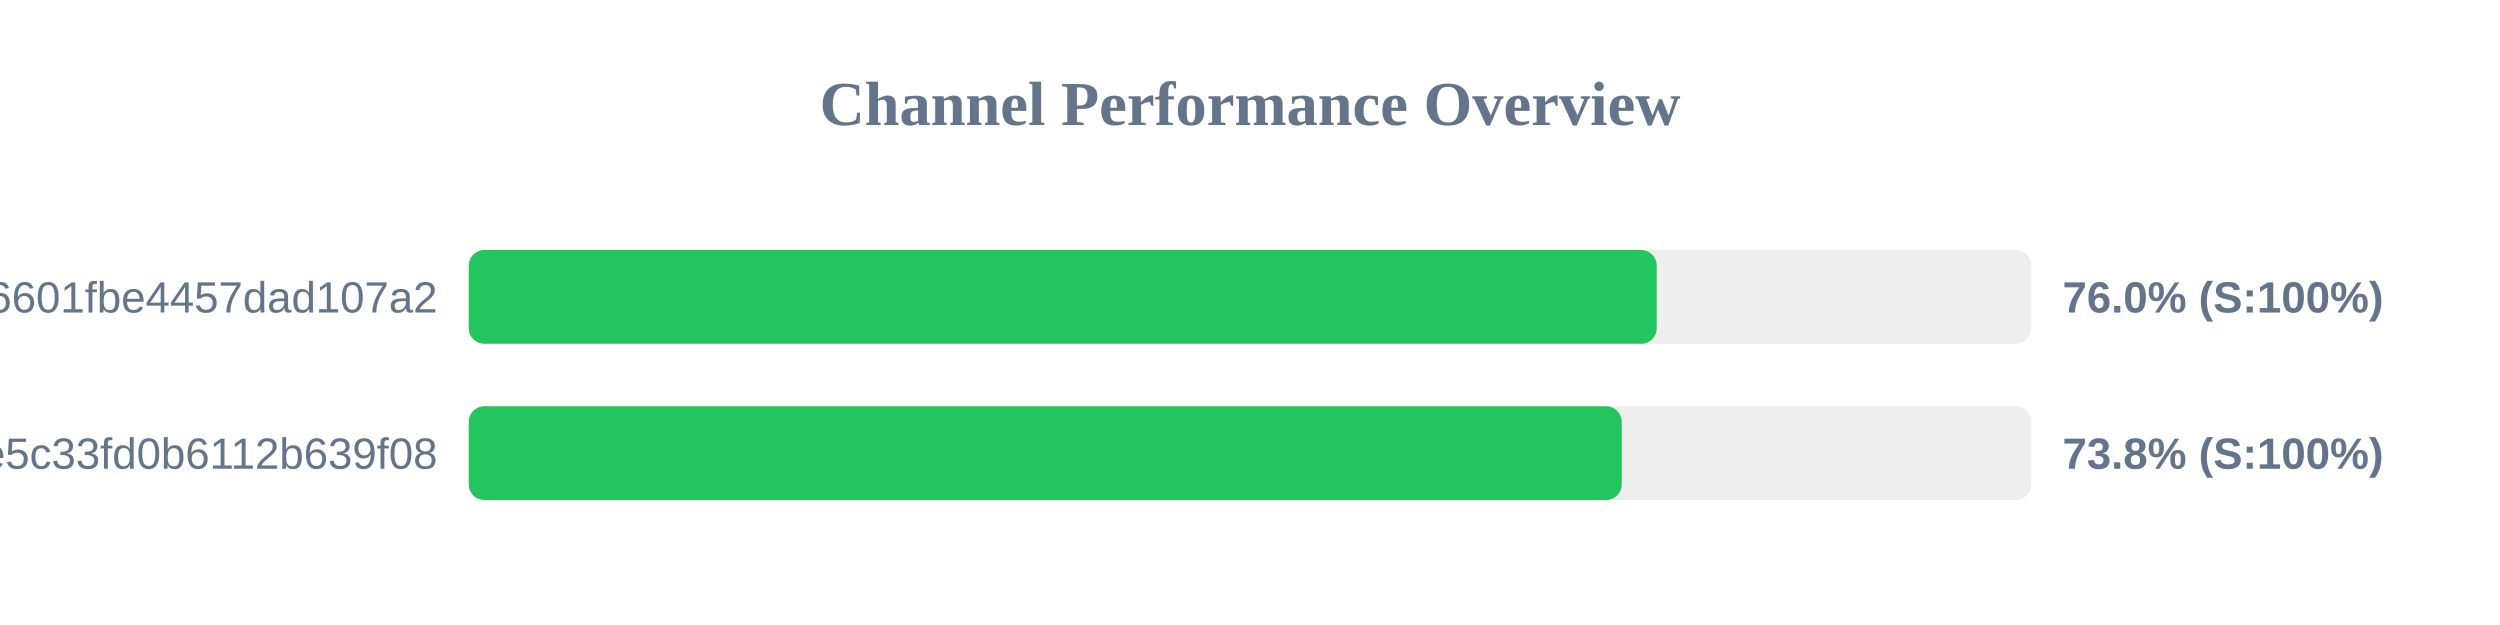
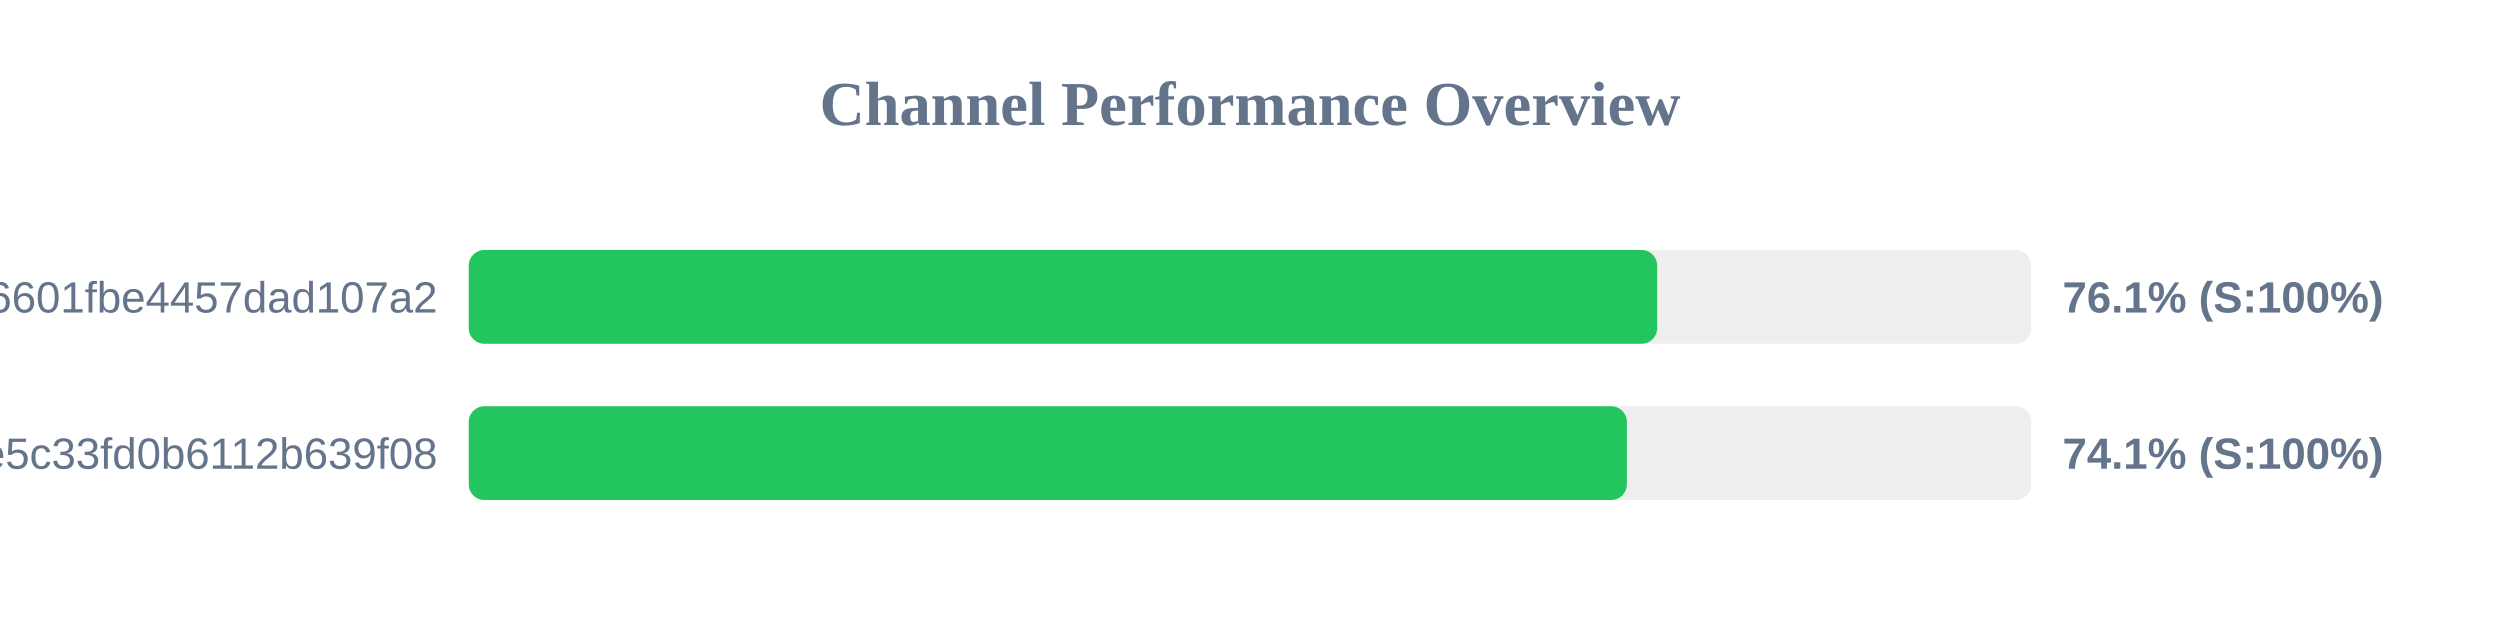
<svg xmlns="http://www.w3.org/2000/svg" width="800" height="200" version="1.1">
  <style>
        .row { font: 14px Arial; fill: #64748b; }
        .score { font: bold 14px Arial; fill: #64748b; }
    </style>
  <text x="400" y="40" text-anchor="middle" font-size="20px" font-weight="bold" fill="#64748b">Channel Performance Overview</text>
  <rect x="150" y="80" width="500" height="30" fill="#eee" rx="5" />
-   <rect x="150" y="80" width="380.15" height="30" fill="#22c55e" rx="5" />
+   <rect x="150" y="80" width="380.3" height="30" fill="#22c55e" rx="5" />
  <text x="140" y="100" text-anchor="end" class="row">6ca22ad3b96aa6601fbe4457dad107a2</text>
-   <text x="660" y="100" text-anchor="start" class="score">76.0% (S:100%)</text>
+   <text x="660" y="100" text-anchor="start" class="score">76.1% (S:100%)</text>
  <rect x="150" y="130" width="500" height="30" fill="#eee" rx="5" />
-   <rect x="150" y="130" width="368.95" height="30" fill="#22c55e" rx="5" />
+   <rect x="150" y="130" width="370.6" height="30" fill="#22c55e" rx="5" />
  <text x="140" y="150" text-anchor="end" class="row">56c52d37015ce5c33fd0b6112b639f08</text>
-   <text x="660" y="150" text-anchor="start" class="score">73.8% (S:100%)</text>
+   <text x="660" y="150" text-anchor="start" class="score">74.1% (S:100%)</text>
</svg>
